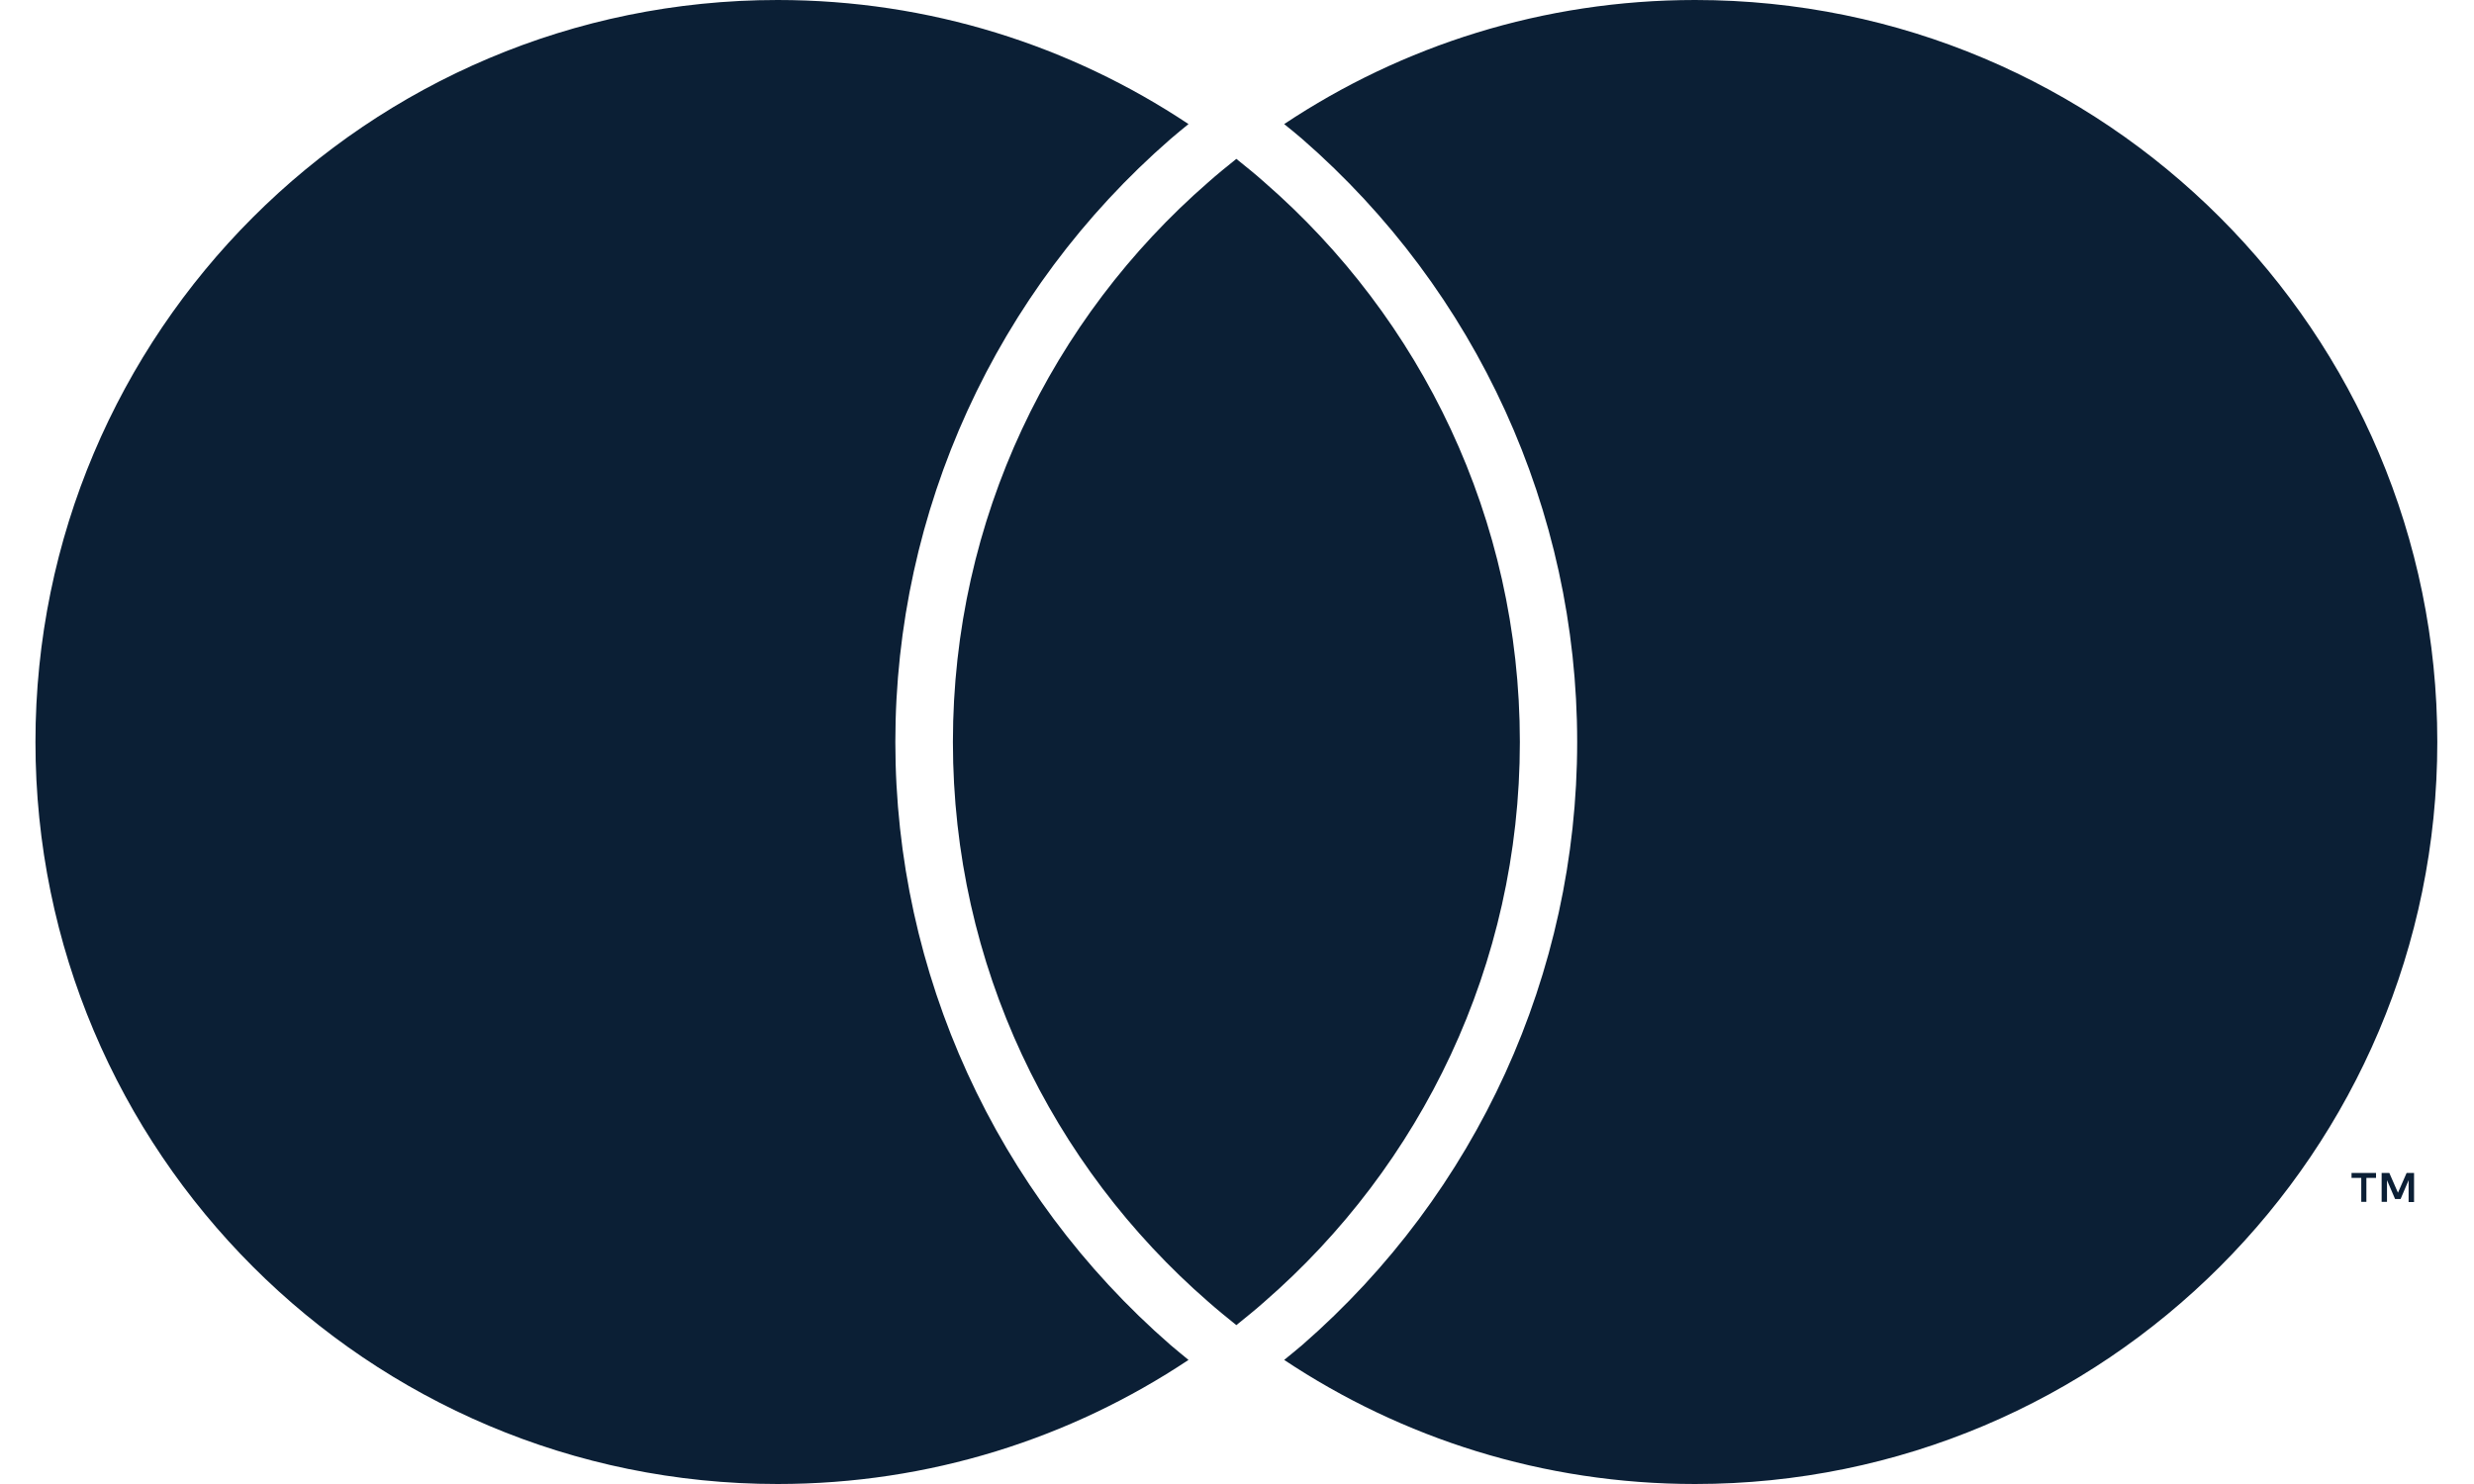
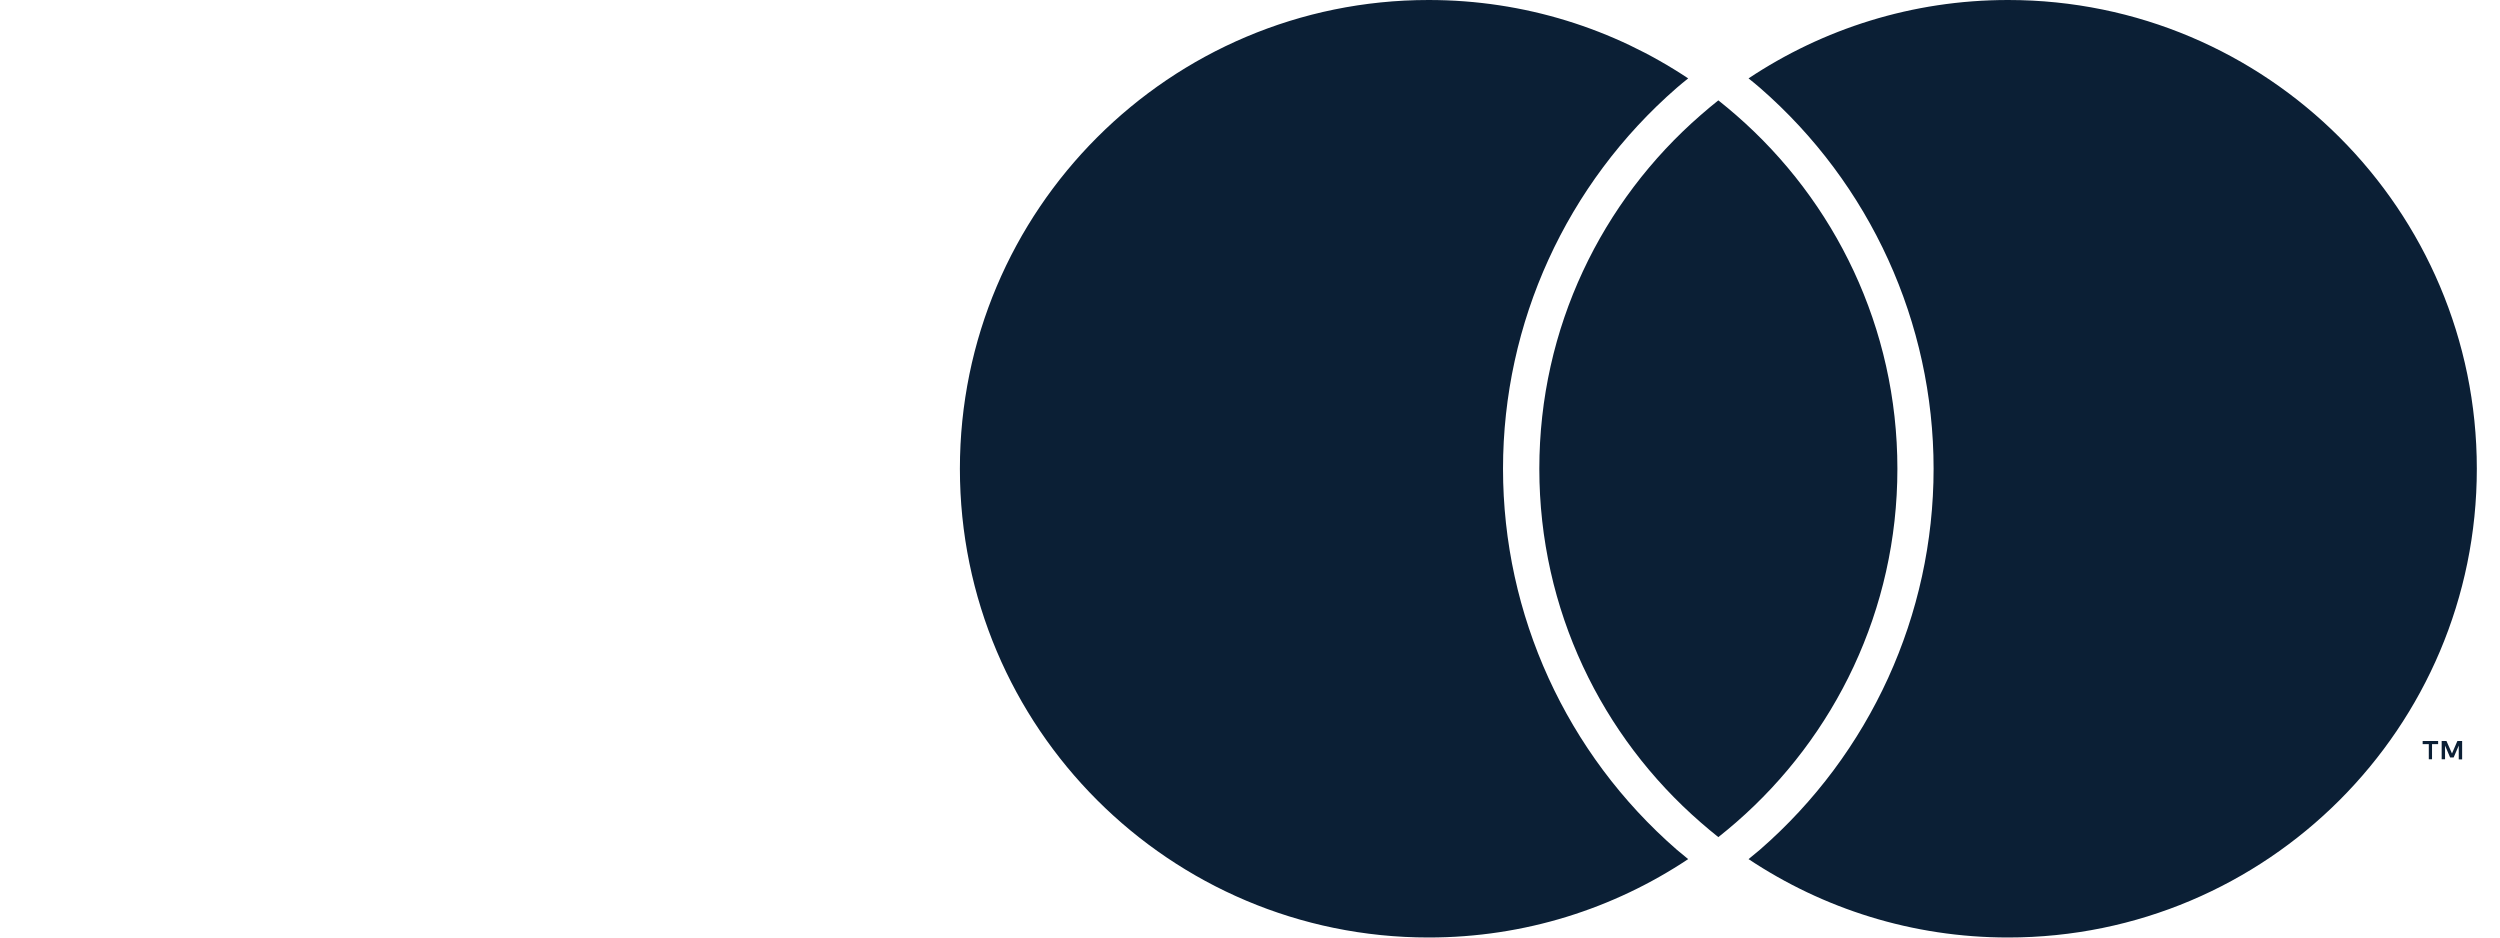
- <svg xmlns="http://www.w3.org/2000/svg" width="30" height="18" viewBox="0 0 30 18" fill="none">
-   <rect width="30" height="18" fill="none" />
-   <path d="M28.695 14.578V14.287H28.812V14.227H28.515V14.287H28.633V14.578H28.695ZM29.273 14.578V14.227H29.183L29.078 14.467L28.973 14.227H28.88V14.578H28.945V14.315L29.043 14.543H29.11L29.207 14.315V14.58H29.273V14.578ZM14.195 16.315C14.265 16.375 14.34 16.435 14.412 16.495C12.985 17.445 11.273 18 9.43 18C4.46 18 0.43 13.97 0.43 9C0.43 4.03 4.46 0 9.43 0C11.273 0 12.985 0.555 14.412 1.505C14.34 1.565 14.265 1.623 14.195 1.685C12.075 3.53 10.857 6.195 10.857 9C10.857 11.805 12.075 14.47 14.195 16.315ZM20.555 0C18.712 0 17 0.555 15.572 1.505C15.645 1.565 15.72 1.623 15.79 1.685C17.91 3.53 19.125 6.195 19.125 9C19.125 11.805 17.91 14.47 15.79 16.315C15.72 16.375 15.645 16.435 15.572 16.495C17 17.445 18.712 18 20.555 18C25.525 18 29.555 13.97 29.555 9C29.555 4.03 25.525 0 20.555 0ZM14.992 1.927C14.877 2.02 14.762 2.112 14.652 2.21C12.755 3.86 11.555 6.29 11.555 9C11.555 11.71 12.755 14.14 14.652 15.79C14.762 15.887 14.877 15.98 14.992 16.073C15.107 15.98 15.223 15.887 15.332 15.79C17.23 14.14 18.43 11.71 18.43 9C18.43 6.29 17.23 3.86 15.332 2.21C15.223 2.112 15.107 2.02 14.992 1.927Z" fill="#0B1F35" />
+ <svg xmlns="http://www.w3.org/2000/svg" width="48" height="18" viewBox="0 0 48 18" fill="none">
+   <rect width="48" height="18" fill="none" />
+   <path d="M46.695 14.578V14.287H46.812V14.227H46.515V14.287H46.633V14.578H46.695ZM47.273 14.578V14.227H47.182L47.078 14.467L46.972 14.227H46.88V14.578H46.945V14.315L47.042 14.543H47.11L47.208 14.315V14.58H47.273V14.578ZM32.195 16.315C32.265 16.375 32.34 16.435 32.413 16.495C30.985 17.445 29.273 18 27.43 18C22.46 18 18.43 13.97 18.43 9C18.43 4.03 22.46 0 27.43 0C29.273 0 30.985 0.555 32.413 1.505C32.34 1.565 32.265 1.623 32.195 1.685C30.075 3.53 28.858 6.195 28.858 9C28.858 11.805 30.075 14.47 32.195 16.315ZM38.555 0C36.712 0 35 0.555 33.572 1.505C33.645 1.565 33.72 1.623 33.79 1.685C35.91 3.53 37.125 6.195 37.125 9C37.125 11.805 35.91 14.47 33.79 16.315C33.72 16.375 33.645 16.435 33.572 16.495C35 17.445 36.712 18 38.555 18C43.525 18 47.555 13.97 47.555 9C47.555 4.03 43.525 0 38.555 0ZM32.992 1.927C32.877 2.02 32.763 2.112 32.653 2.21C30.755 3.86 29.555 6.29 29.555 9C29.555 11.71 30.755 14.14 32.653 15.79C32.763 15.887 32.877 15.98 32.992 16.073C33.108 15.98 33.222 15.887 33.333 15.79C35.23 14.14 36.43 11.71 36.43 9C36.43 6.29 35.23 3.86 33.333 2.21C33.222 2.112 33.108 2.02 32.992 1.927Z" fill="#0B1F35" />
</svg>
